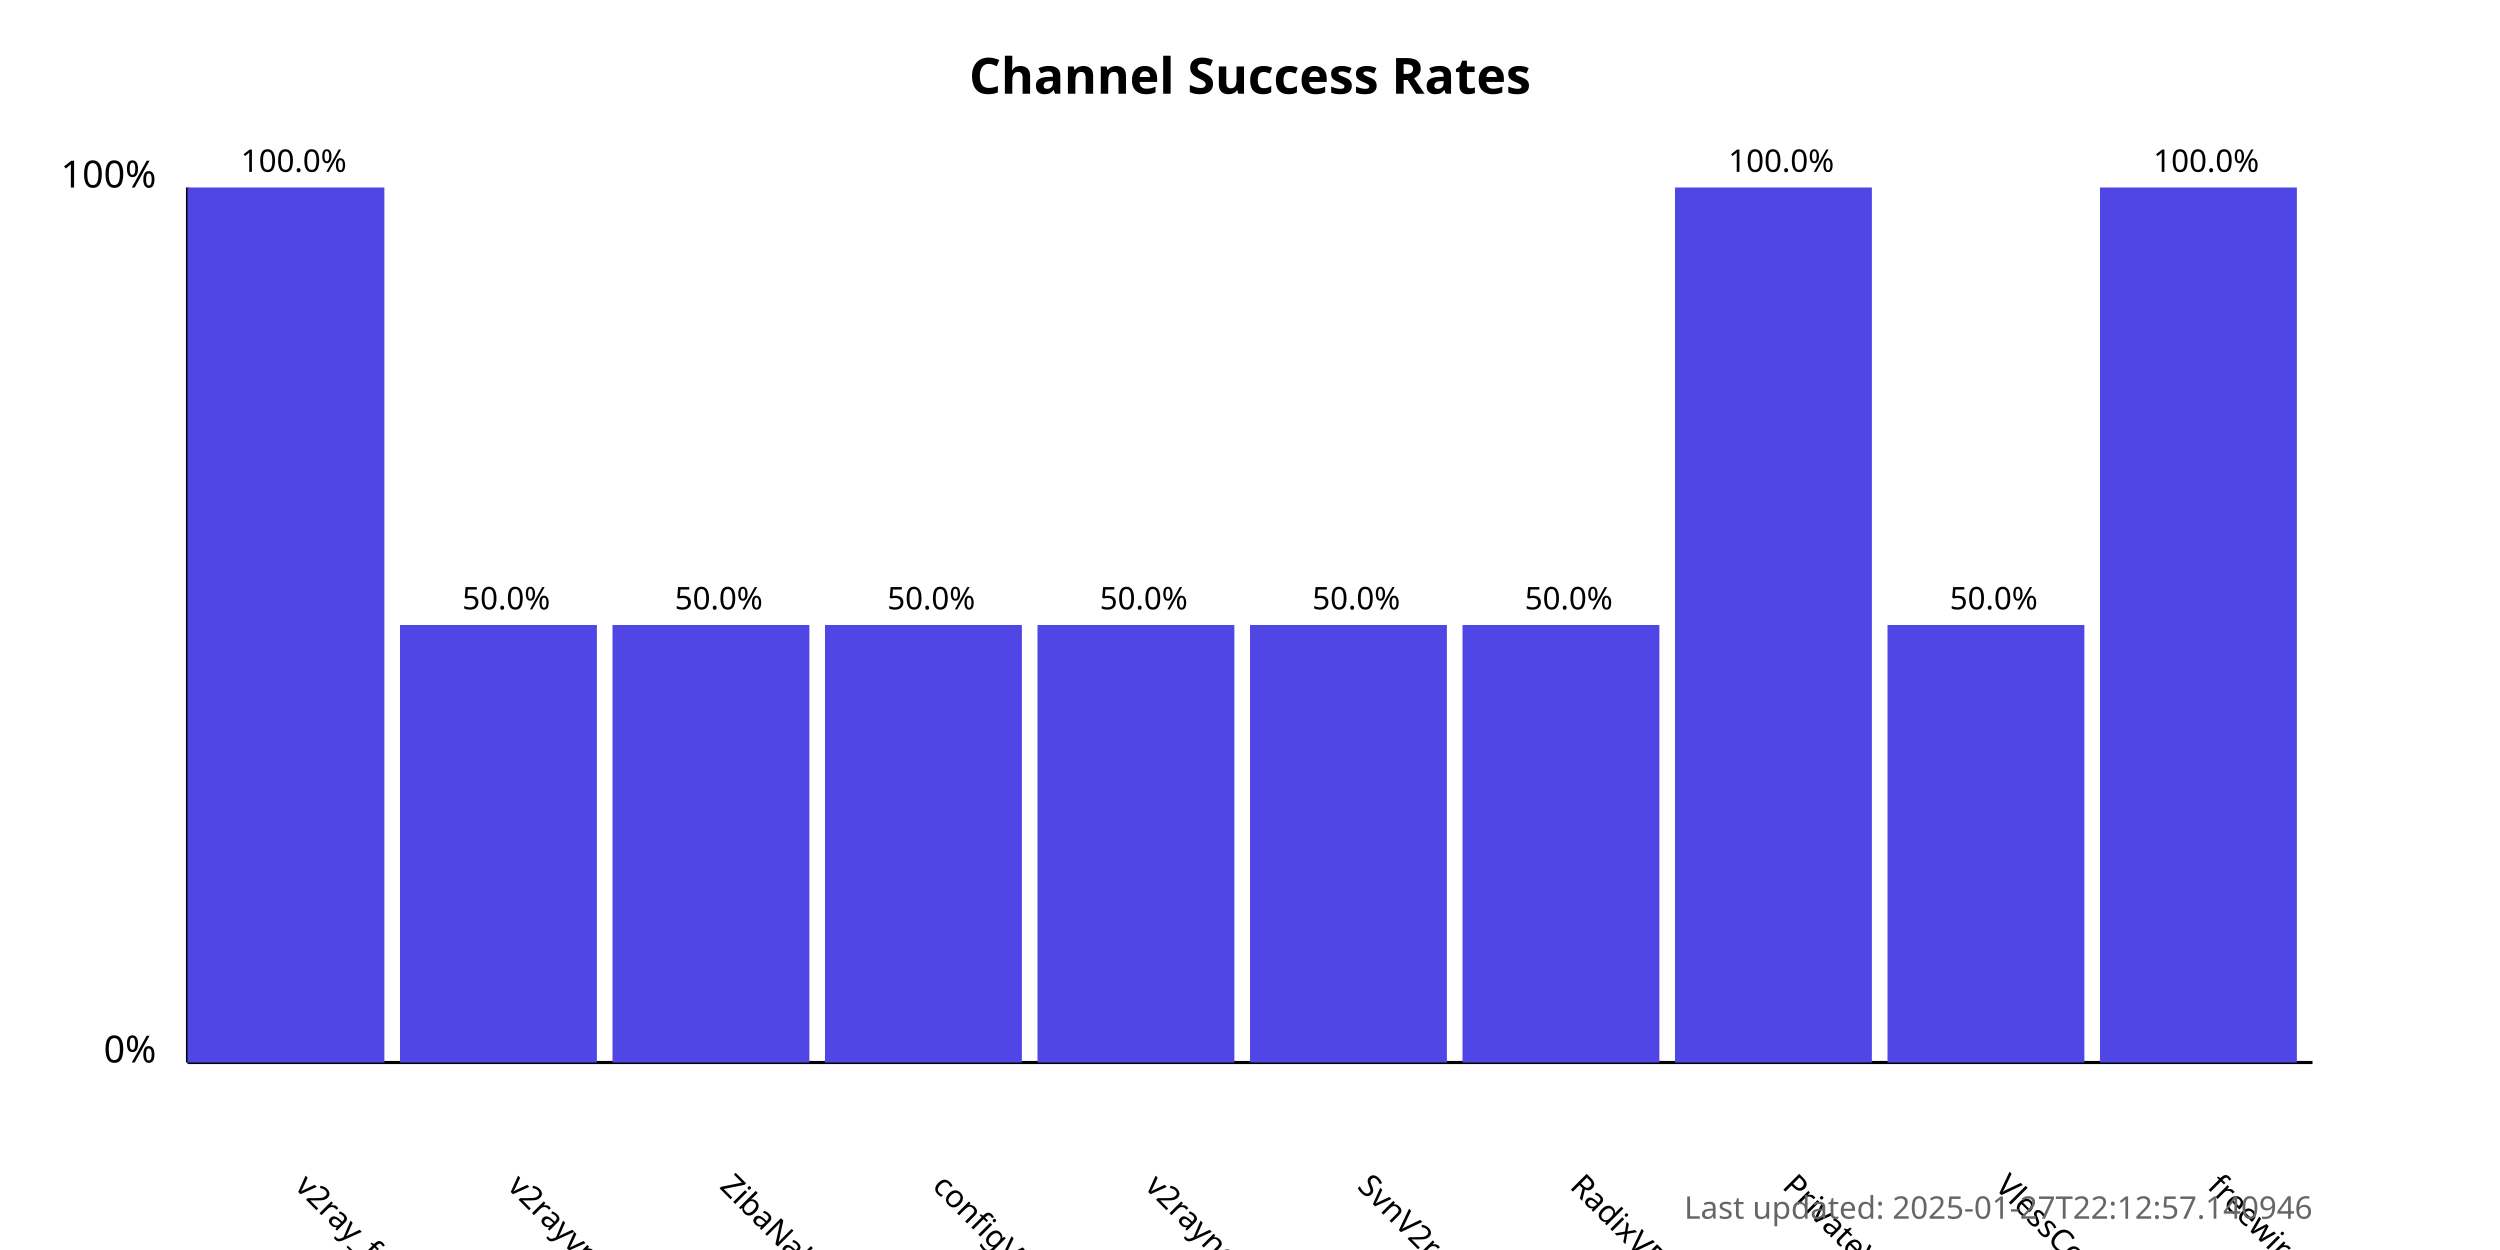
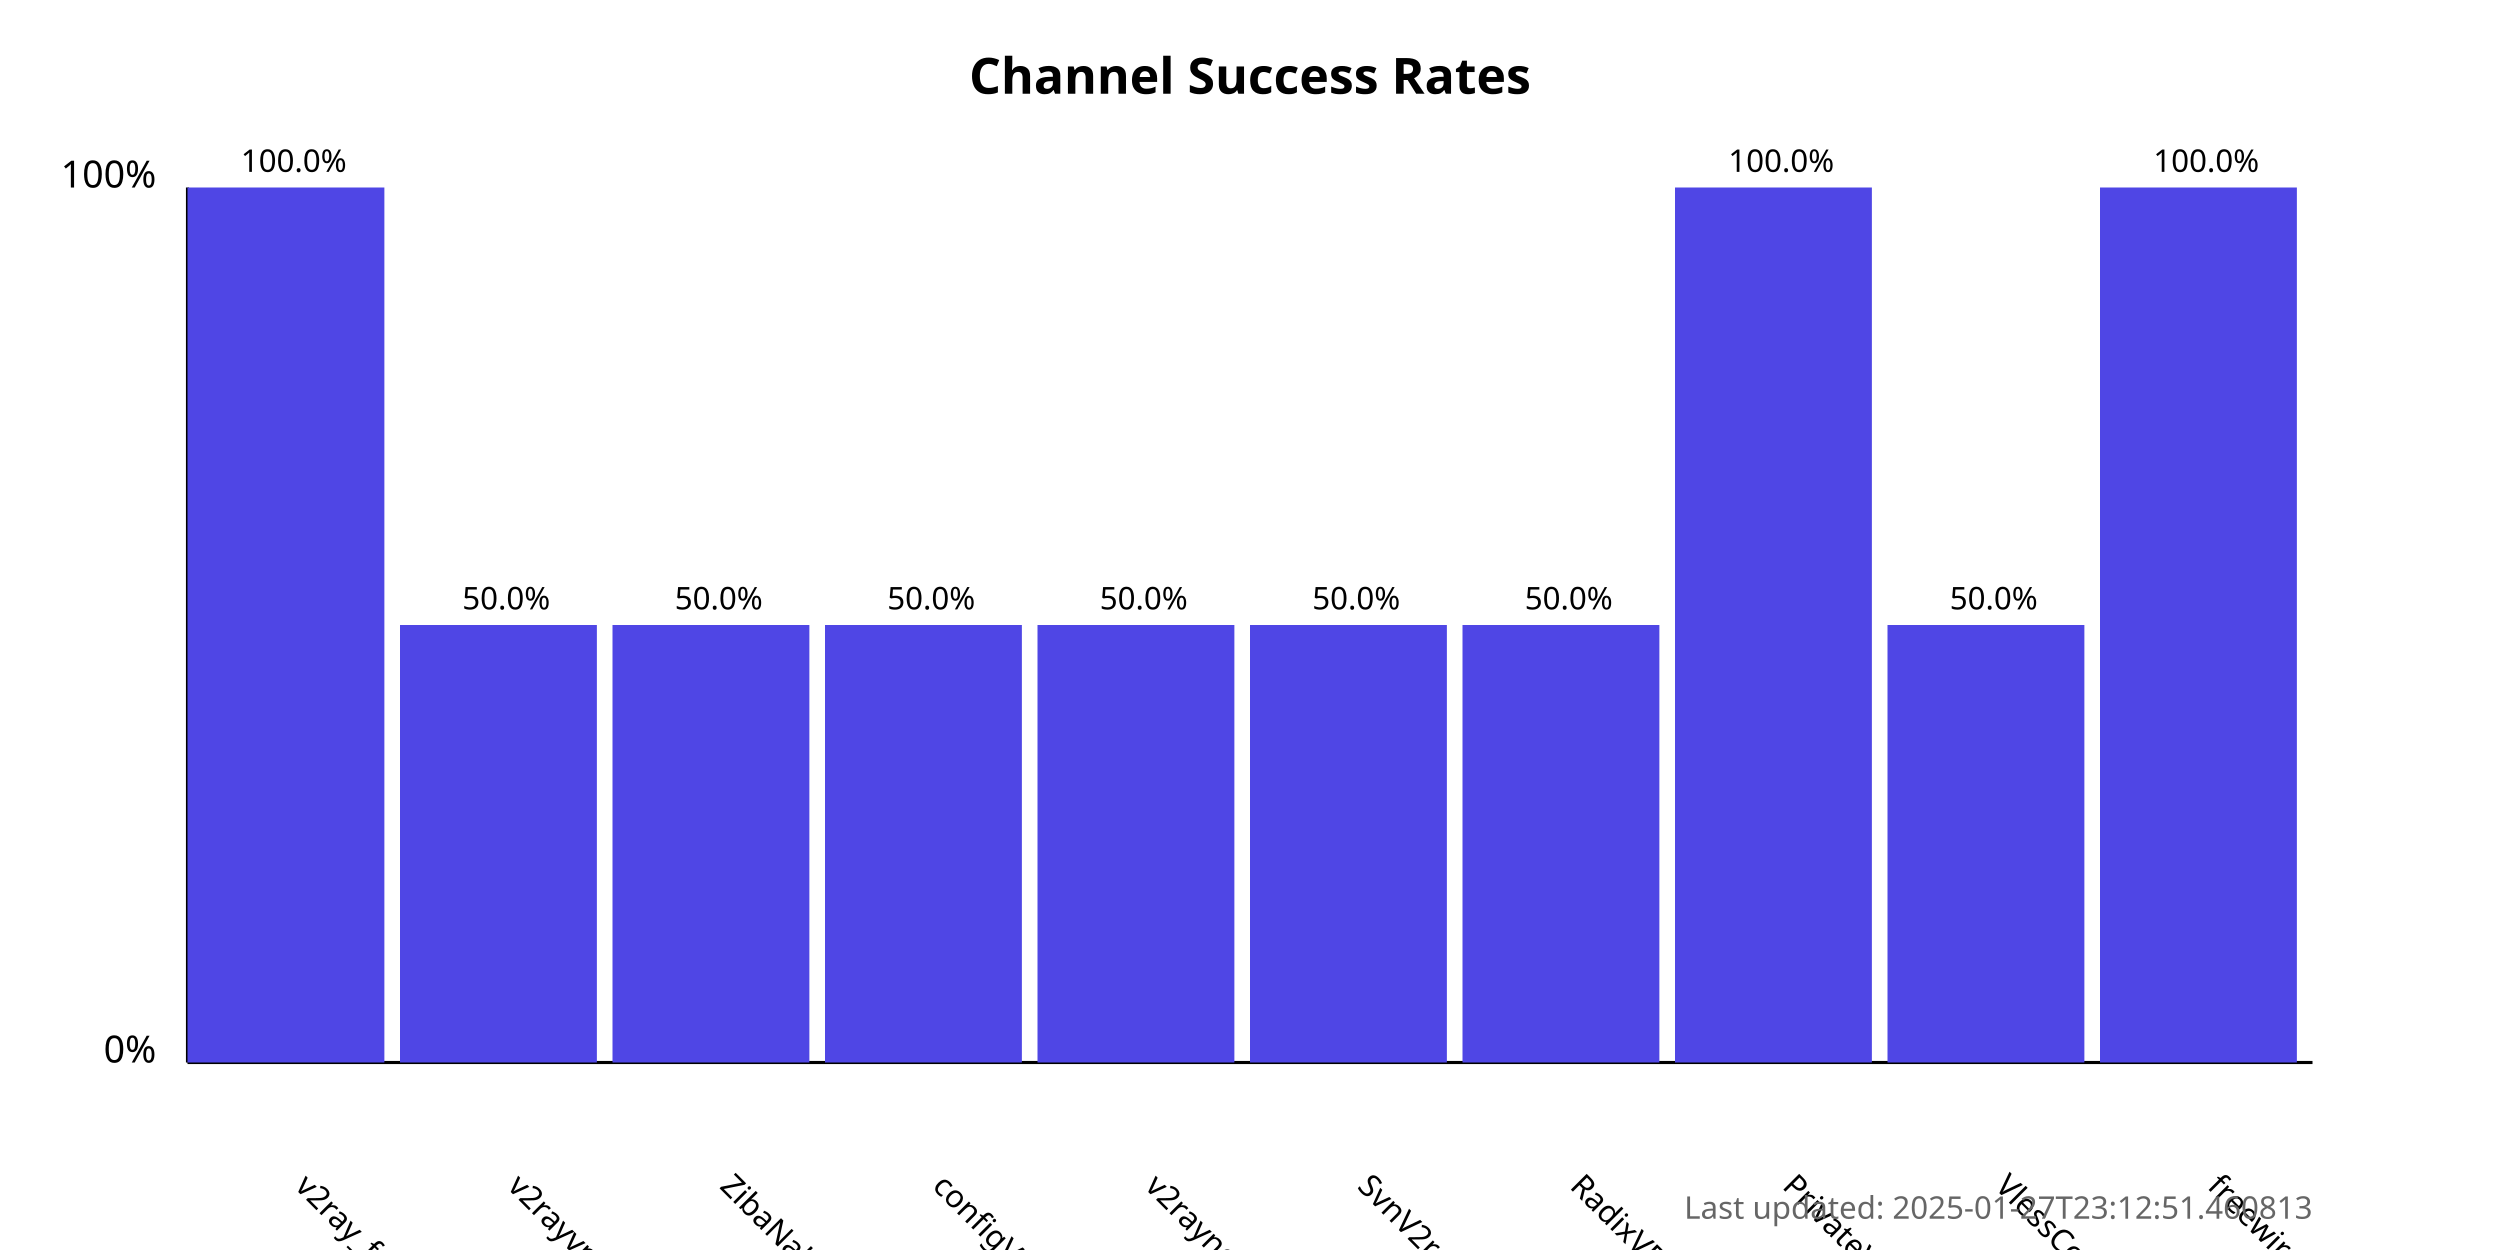
<svg xmlns="http://www.w3.org/2000/svg" width="800" height="400">
  <style>
            .chart-title { font: bold 16px sans-serif; }
            .axis-label { font: 12px sans-serif; }
            .tick-label { font: 10px sans-serif; }
            .bar { fill: #4f46e5; }
            .bar:hover { fill: #6366f1; }
            .timestamp { font: 10px sans-serif; fill: #666; }
        </style>
  <text x="400.0" y="30" text-anchor="middle" class="chart-title">
            Channel Success Rates
        </text>
  <line x1="60" y1="340" x2="60" y2="60" stroke="black" stroke-width="1" />
  <line x1="60" y1="340" x2="740" y2="340" stroke="black" stroke-width="1" />
  <text x="50" y="340" text-anchor="end" class="axis-label">0%</text>
  <text x="50" y="60" text-anchor="end" class="axis-label">100%</text>
  <g>
    <rect x="60" y="60.0" width="63.0" height="280.0" class="bar" />
    <text x="94.0" y="380" transform="rotate(45, 94.0, 380)" text-anchor="start" class="tick-label">
                v2ray_free_conf
            </text>
    <text x="94.0" y="55.0" text-anchor="middle" class="tick-label">
                100.0%
            </text>
  </g>
  <g>
    <rect x="128.0" y="200.0" width="63.0" height="140.0" class="bar" />
    <text x="162.0" y="380" transform="rotate(45, 162.0, 380)" text-anchor="start" class="tick-label">
                v2rayvpno
            </text>
    <text x="162.0" y="195.0" text-anchor="middle" class="tick-label">
                50.0%
            </text>
  </g>
  <g>
    <rect x="196.0" y="200.0" width="63.0" height="140.0" class="bar" />
    <text x="230.0" y="380" transform="rotate(45, 230.0, 380)" text-anchor="start" class="tick-label">
                ZibaNabz
            </text>
    <text x="230.0" y="195.0" text-anchor="middle" class="tick-label">
                50.0%
            </text>
  </g>
  <g>
    <rect x="264.0" y="200.0" width="63.0" height="140.0" class="bar" />
    <text x="298.0" y="380" transform="rotate(45, 298.0, 380)" text-anchor="start" class="tick-label">
                configV2rayForFree
            </text>
    <text x="298.0" y="195.0" text-anchor="middle" class="tick-label">
                50.0%
            </text>
  </g>
  <g>
    <rect x="332.0" y="200.0" width="63.0" height="140.0" class="bar" />
    <text x="366.0" y="380" transform="rotate(45, 366.0, 380)" text-anchor="start" class="tick-label">
                v2rayngvpn
            </text>
    <text x="366.0" y="195.0" text-anchor="middle" class="tick-label">
                50.0%
            </text>
  </g>
  <g>
    <rect x="400.0" y="200.0" width="63.0" height="140.0" class="bar" />
    <text x="434.0" y="380" transform="rotate(45, 434.0, 380)" text-anchor="start" class="tick-label">
                SvnV2ray
            </text>
    <text x="434.0" y="195.0" text-anchor="middle" class="tick-label">
                50.0%
            </text>
  </g>
  <g>
    <rect x="468.0" y="200.0" width="63.0" height="140.0" class="bar" />
    <text x="502.0" y="380" transform="rotate(45, 502.0, 380)" text-anchor="start" class="tick-label">
                RadixVPN
            </text>
    <text x="502.0" y="195.0" text-anchor="middle" class="tick-label">
                50.0%
            </text>
  </g>
  <g>
    <rect x="536.0" y="60.0" width="63.0" height="280.0" class="bar" />
    <text x="570.0" y="380" transform="rotate(45, 570.0, 380)" text-anchor="start" class="tick-label">
                PrivateVPNs
            </text>
    <text x="570.0" y="55.0" text-anchor="middle" class="tick-label">
                100.0%
            </text>
  </g>
  <g>
    <rect x="604.0" y="200.0" width="63.0" height="140.0" class="bar" />
    <text x="638.0" y="380" transform="rotate(45, 638.0, 380)" text-anchor="start" class="tick-label">
                VlessConfig
            </text>
    <text x="638.0" y="195.0" text-anchor="middle" class="tick-label">
                50.0%
            </text>
  </g>
  <g>
    <rect x="672.0" y="60.0" width="63.0" height="280.0" class="bar" />
    <text x="706.0" y="380" transform="rotate(45, 706.0, 380)" text-anchor="start" class="tick-label">
                freewireguard
            </text>
    <text x="706.0" y="55.0" text-anchor="middle" class="tick-label">
                100.0%
            </text>
  </g>
  <text x="740" y="390" text-anchor="end" class="timestamp">
-             Last updated: 2025-01-27T22:12:57.140946
+             Last updated: 2025-01-27T23:12:51.460813
        </text>
</svg>
